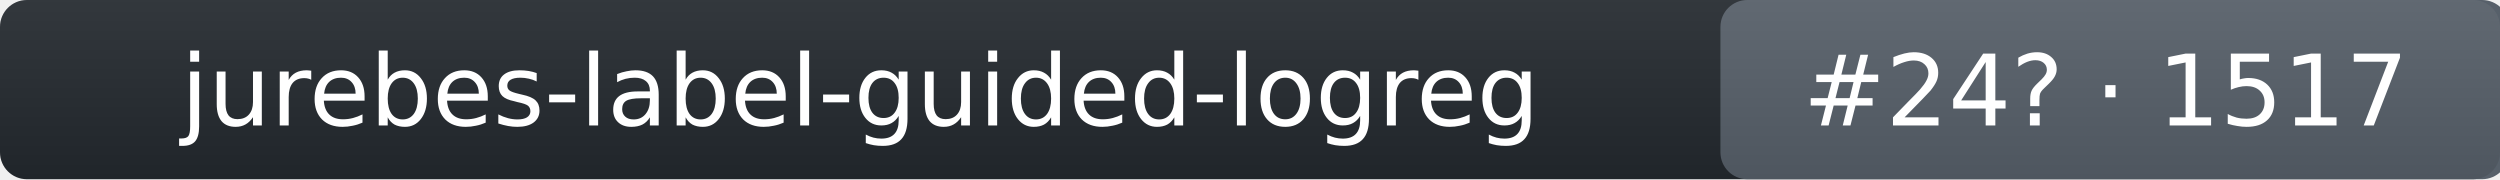
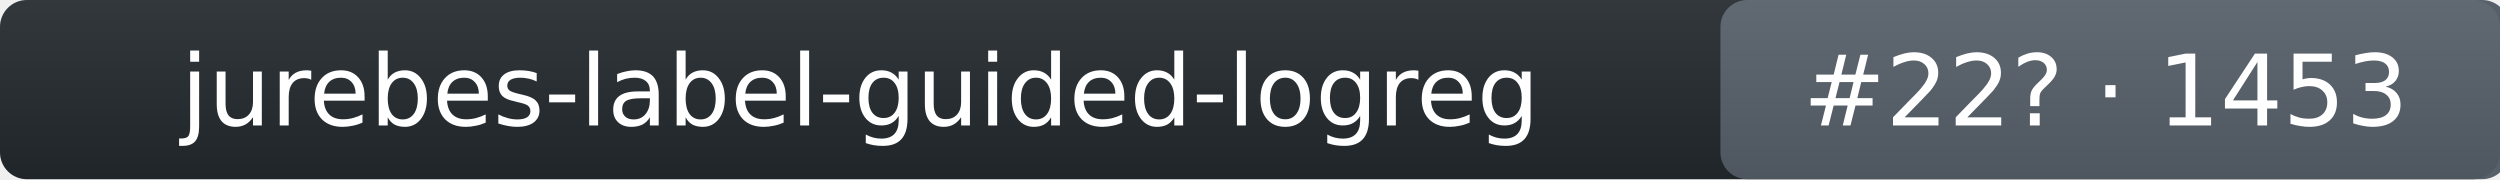
- <svg xmlns="http://www.w3.org/2000/svg" width="279" height="20" role="img" aria-label="jurebes-label-guided-logreg: rank 24 in intent_template arena, rating 1517">
+ <svg xmlns="http://www.w3.org/2000/svg" width="279" height="20" role="img" aria-label="jurebes-label-guided-logreg: rank 22 in intent_template arena, rating 1453">
  <linearGradient id="s" x2="0" y2="100%">
    <stop offset="0" stop-color="#bbb" stop-opacity=".1" />
    <stop offset="1" stop-opacity=".1" />
  </linearGradient>
  <rect rx="3" width="279" height="20" fill="#24292f" />
  <rect rx="3" x="192" width="88" height="20" fill="#57606a" />
  <rect rx="3" width="279" height="20" fill="url(#s)" />
  <g fill="#fff" text-anchor="middle" font-family="Verdana,DejaVu Sans,Geneva,sans-serif" font-size="11">
    <text x="96" y="14">jurebes-label-guided-logreg</text>
-     <text x="235" y="14">#24? · 1517</text>
+     <text x="235" y="14">#22? · 1453</text>
  </g>
</svg>
